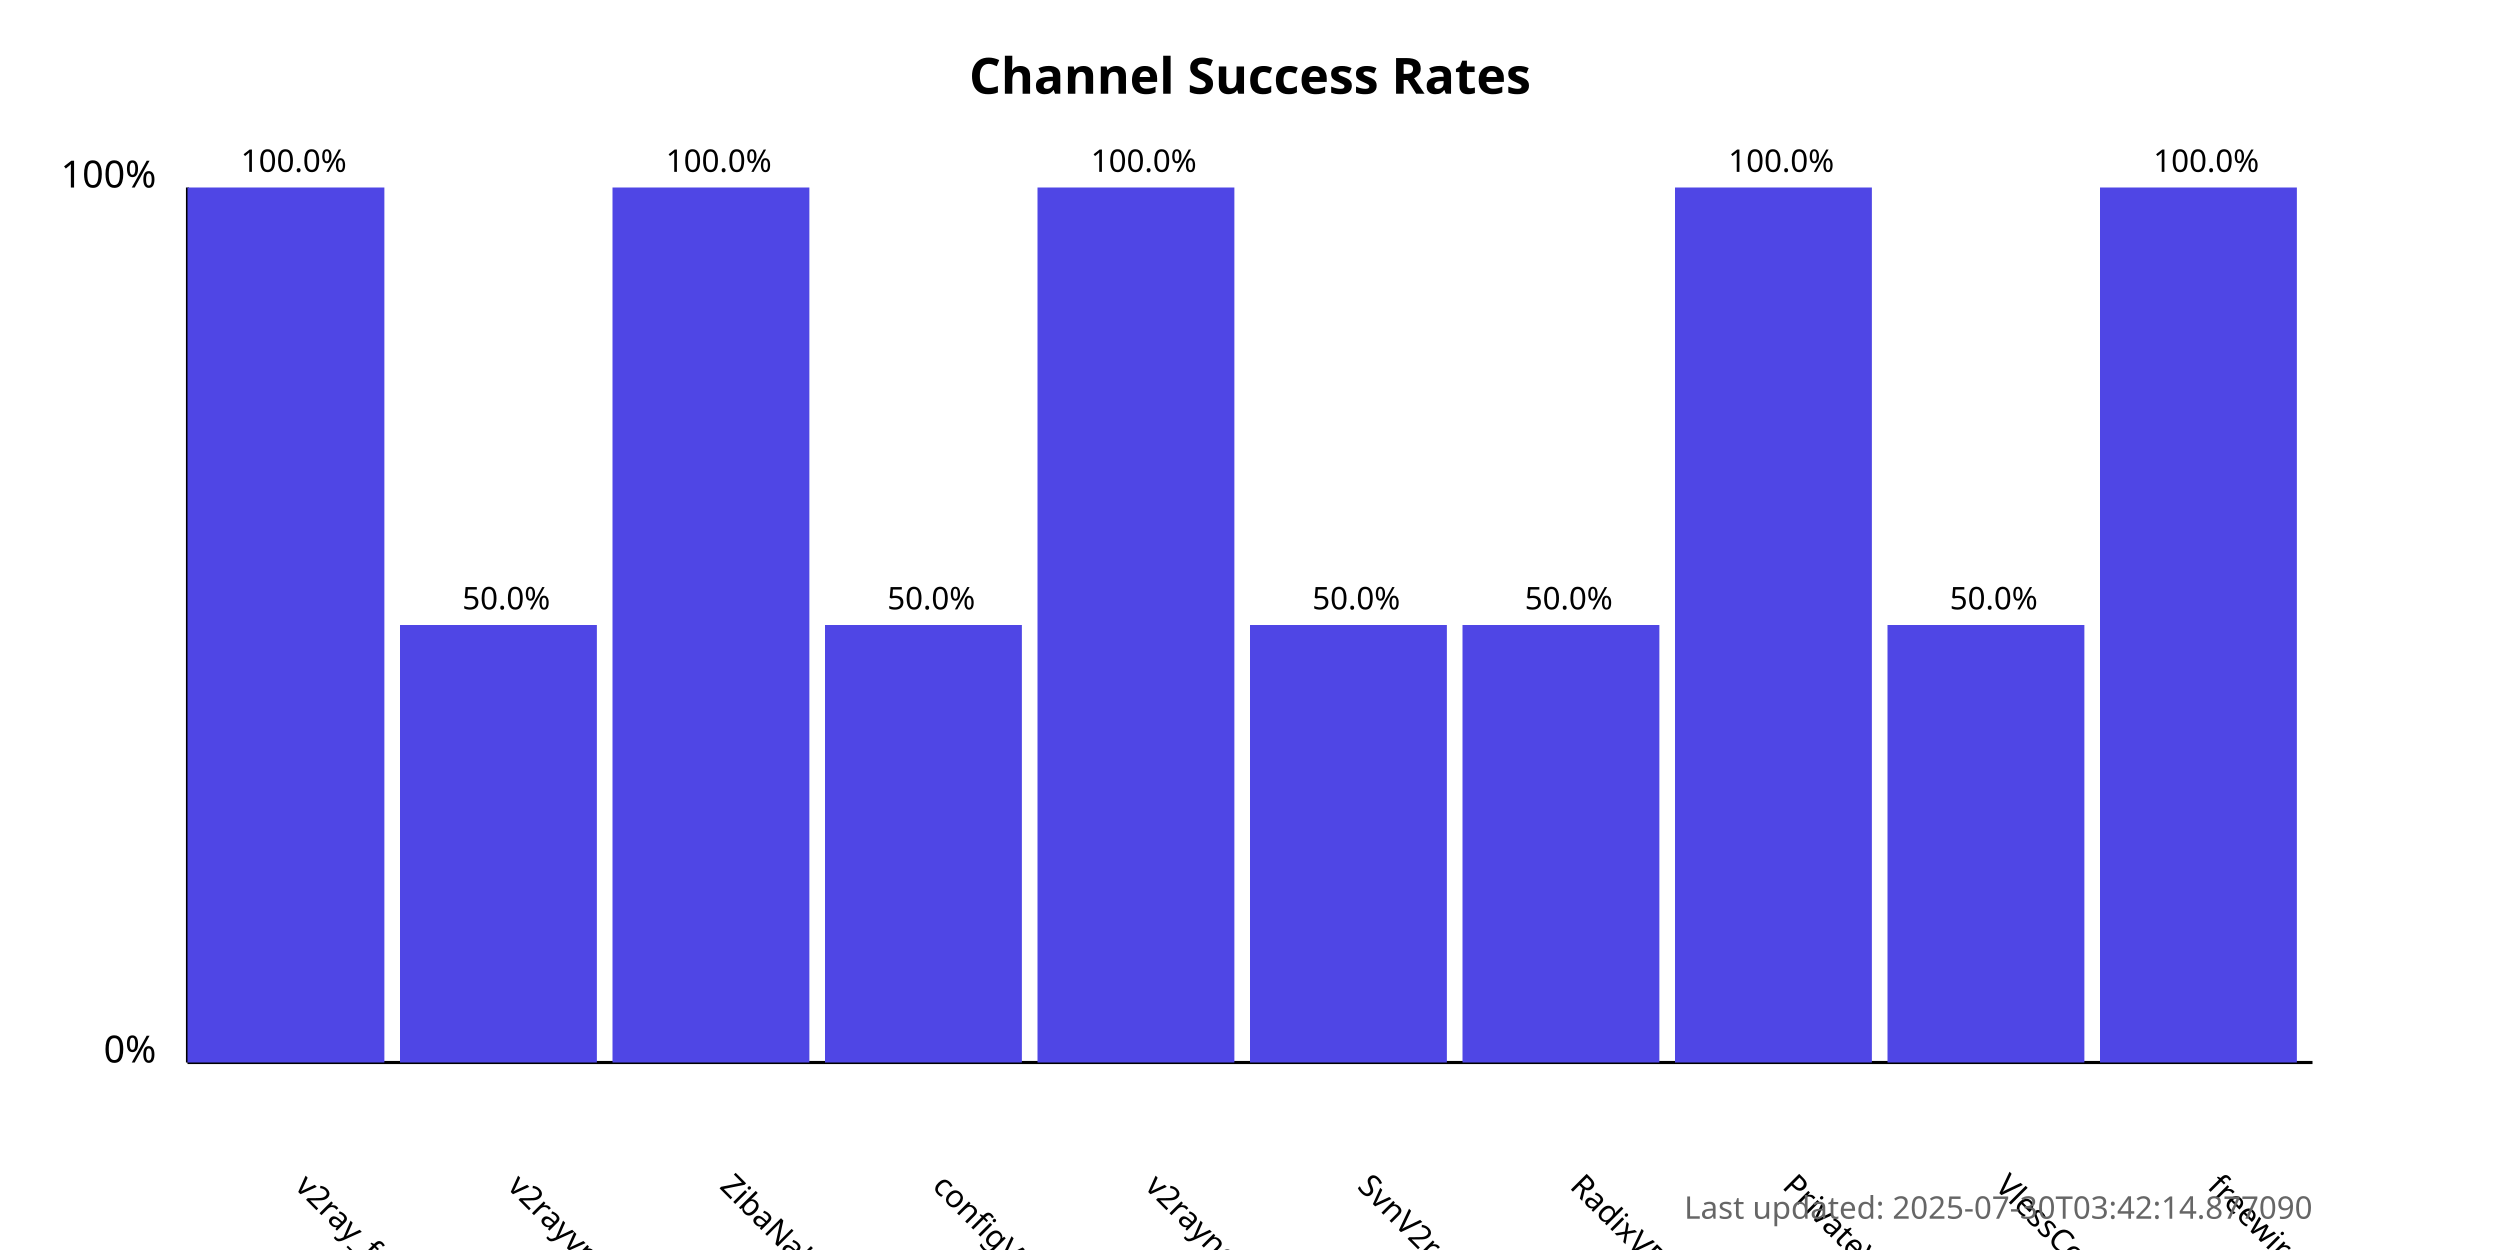
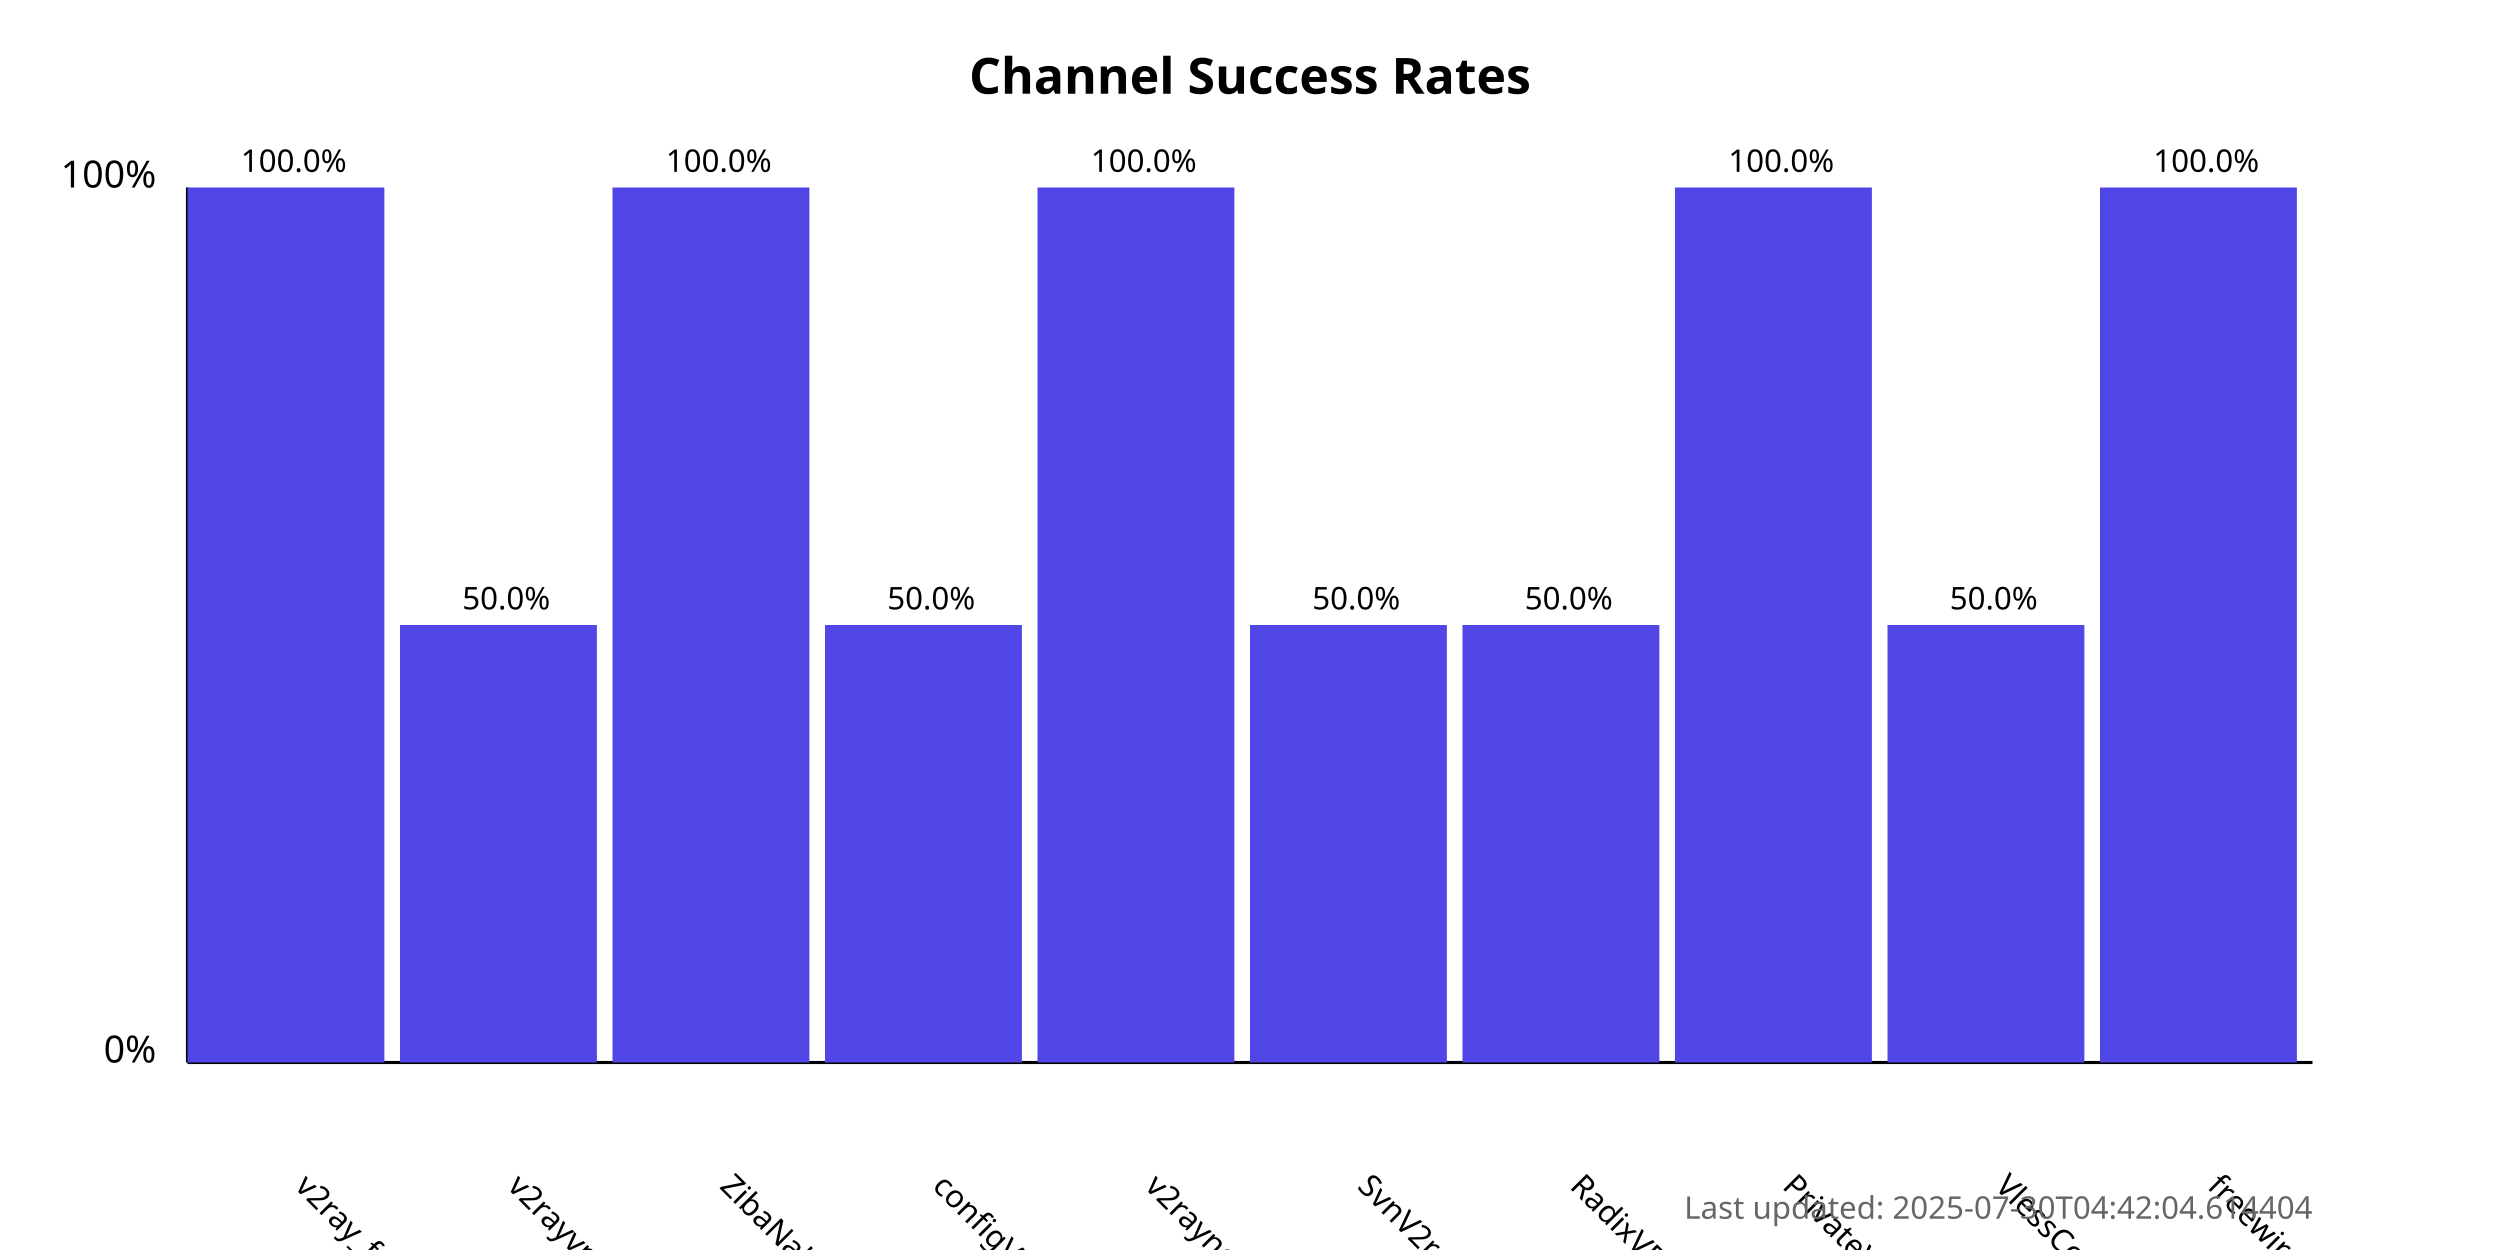
<svg xmlns="http://www.w3.org/2000/svg" width="800" height="400">
  <style>
            .chart-title { font: bold 16px sans-serif; }
            .axis-label { font: 12px sans-serif; }
            .tick-label { font: 10px sans-serif; }
            .bar { fill: #4f46e5; }
            .bar:hover { fill: #6366f1; }
            .timestamp { font: 10px sans-serif; fill: #666; }
        </style>
  <text x="400.0" y="30" text-anchor="middle" class="chart-title">
            Channel Success Rates
        </text>
  <line x1="60" y1="340" x2="60" y2="60" stroke="black" stroke-width="1" />
  <line x1="60" y1="340" x2="740" y2="340" stroke="black" stroke-width="1" />
  <text x="50" y="340" text-anchor="end" class="axis-label">0%</text>
  <text x="50" y="60" text-anchor="end" class="axis-label">100%</text>
  <g>
    <rect x="60" y="60.0" width="63.0" height="280.0" class="bar" />
    <text x="94.0" y="380" transform="rotate(45, 94.0, 380)" text-anchor="start" class="tick-label">
                v2ray_free_conf
            </text>
    <text x="94.0" y="55.0" text-anchor="middle" class="tick-label">
                100.0%
            </text>
  </g>
  <g>
    <rect x="128.0" y="200.0" width="63.0" height="140.0" class="bar" />
    <text x="162.0" y="380" transform="rotate(45, 162.0, 380)" text-anchor="start" class="tick-label">
                v2rayvpno
            </text>
    <text x="162.0" y="195.0" text-anchor="middle" class="tick-label">
                50.0%
            </text>
  </g>
  <g>
    <rect x="196.0" y="60.0" width="63.0" height="280.0" class="bar" />
    <text x="230.0" y="380" transform="rotate(45, 230.0, 380)" text-anchor="start" class="tick-label">
                ZibaNabz
            </text>
    <text x="230.0" y="55.0" text-anchor="middle" class="tick-label">
                100.0%
            </text>
  </g>
  <g>
    <rect x="264.0" y="200.0" width="63.0" height="140.0" class="bar" />
    <text x="298.0" y="380" transform="rotate(45, 298.0, 380)" text-anchor="start" class="tick-label">
                configV2rayForFree
            </text>
    <text x="298.0" y="195.0" text-anchor="middle" class="tick-label">
                50.0%
            </text>
  </g>
  <g>
    <rect x="332.0" y="60.0" width="63.0" height="280.0" class="bar" />
    <text x="366.0" y="380" transform="rotate(45, 366.0, 380)" text-anchor="start" class="tick-label">
                v2rayngvpn
            </text>
    <text x="366.0" y="55.0" text-anchor="middle" class="tick-label">
                100.0%
            </text>
  </g>
  <g>
    <rect x="400.0" y="200.0" width="63.0" height="140.0" class="bar" />
    <text x="434.0" y="380" transform="rotate(45, 434.0, 380)" text-anchor="start" class="tick-label">
                SvnV2ray
            </text>
    <text x="434.0" y="195.0" text-anchor="middle" class="tick-label">
                50.0%
            </text>
  </g>
  <g>
    <rect x="468.0" y="200.0" width="63.0" height="140.0" class="bar" />
    <text x="502.0" y="380" transform="rotate(45, 502.0, 380)" text-anchor="start" class="tick-label">
                RadixVPN
            </text>
    <text x="502.0" y="195.0" text-anchor="middle" class="tick-label">
                50.0%
            </text>
  </g>
  <g>
    <rect x="536.0" y="60.0" width="63.0" height="280.0" class="bar" />
    <text x="570.0" y="380" transform="rotate(45, 570.0, 380)" text-anchor="start" class="tick-label">
                PrivateVPNs
            </text>
    <text x="570.0" y="55.0" text-anchor="middle" class="tick-label">
                100.0%
            </text>
  </g>
  <g>
    <rect x="604.0" y="200.0" width="63.0" height="140.0" class="bar" />
    <text x="638.0" y="380" transform="rotate(45, 638.0, 380)" text-anchor="start" class="tick-label">
                VlessConfig
            </text>
    <text x="638.0" y="195.0" text-anchor="middle" class="tick-label">
                50.0%
            </text>
  </g>
  <g>
    <rect x="672.0" y="60.0" width="63.0" height="280.0" class="bar" />
    <text x="706.0" y="380" transform="rotate(45, 706.0, 380)" text-anchor="start" class="tick-label">
                freewireguard
            </text>
    <text x="706.0" y="55.0" text-anchor="middle" class="tick-label">
                100.0%
            </text>
  </g>
  <text x="740" y="390" text-anchor="end" class="timestamp">
-             Last updated: 2025-07-30T03:42:14.877090
+             Last updated: 2025-07-30T04:42:04.614404
        </text>
</svg>
